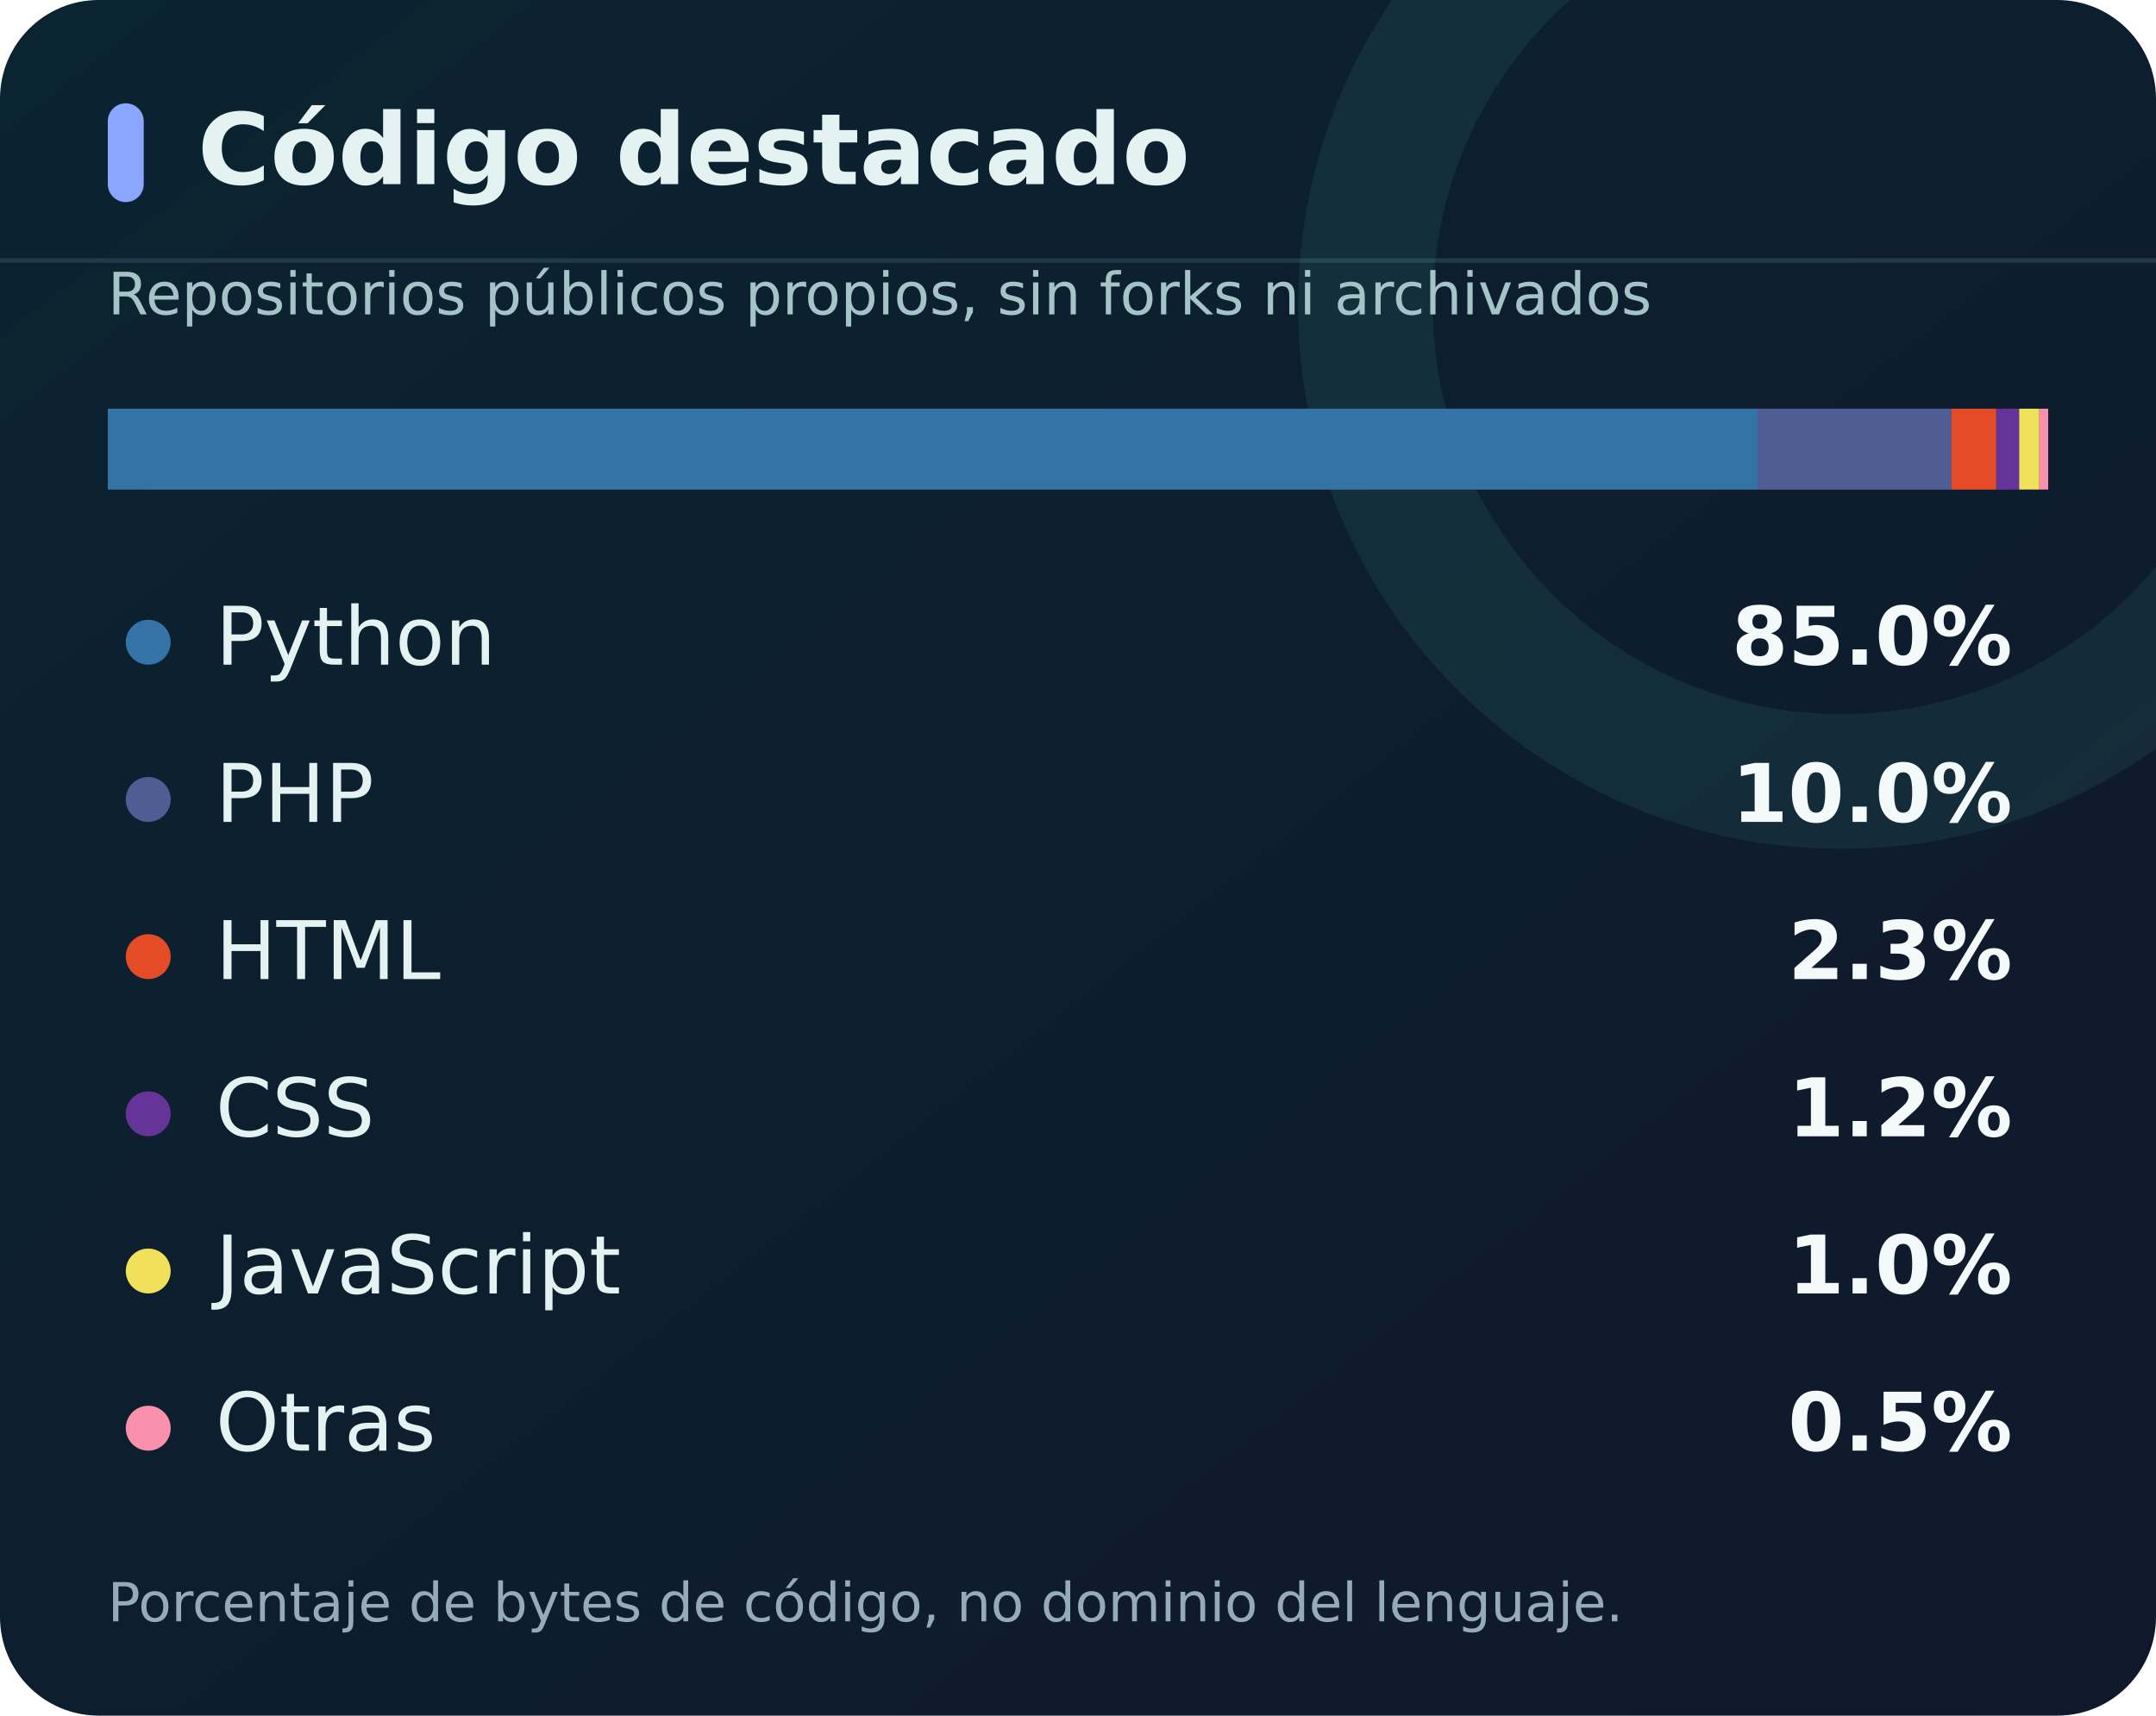
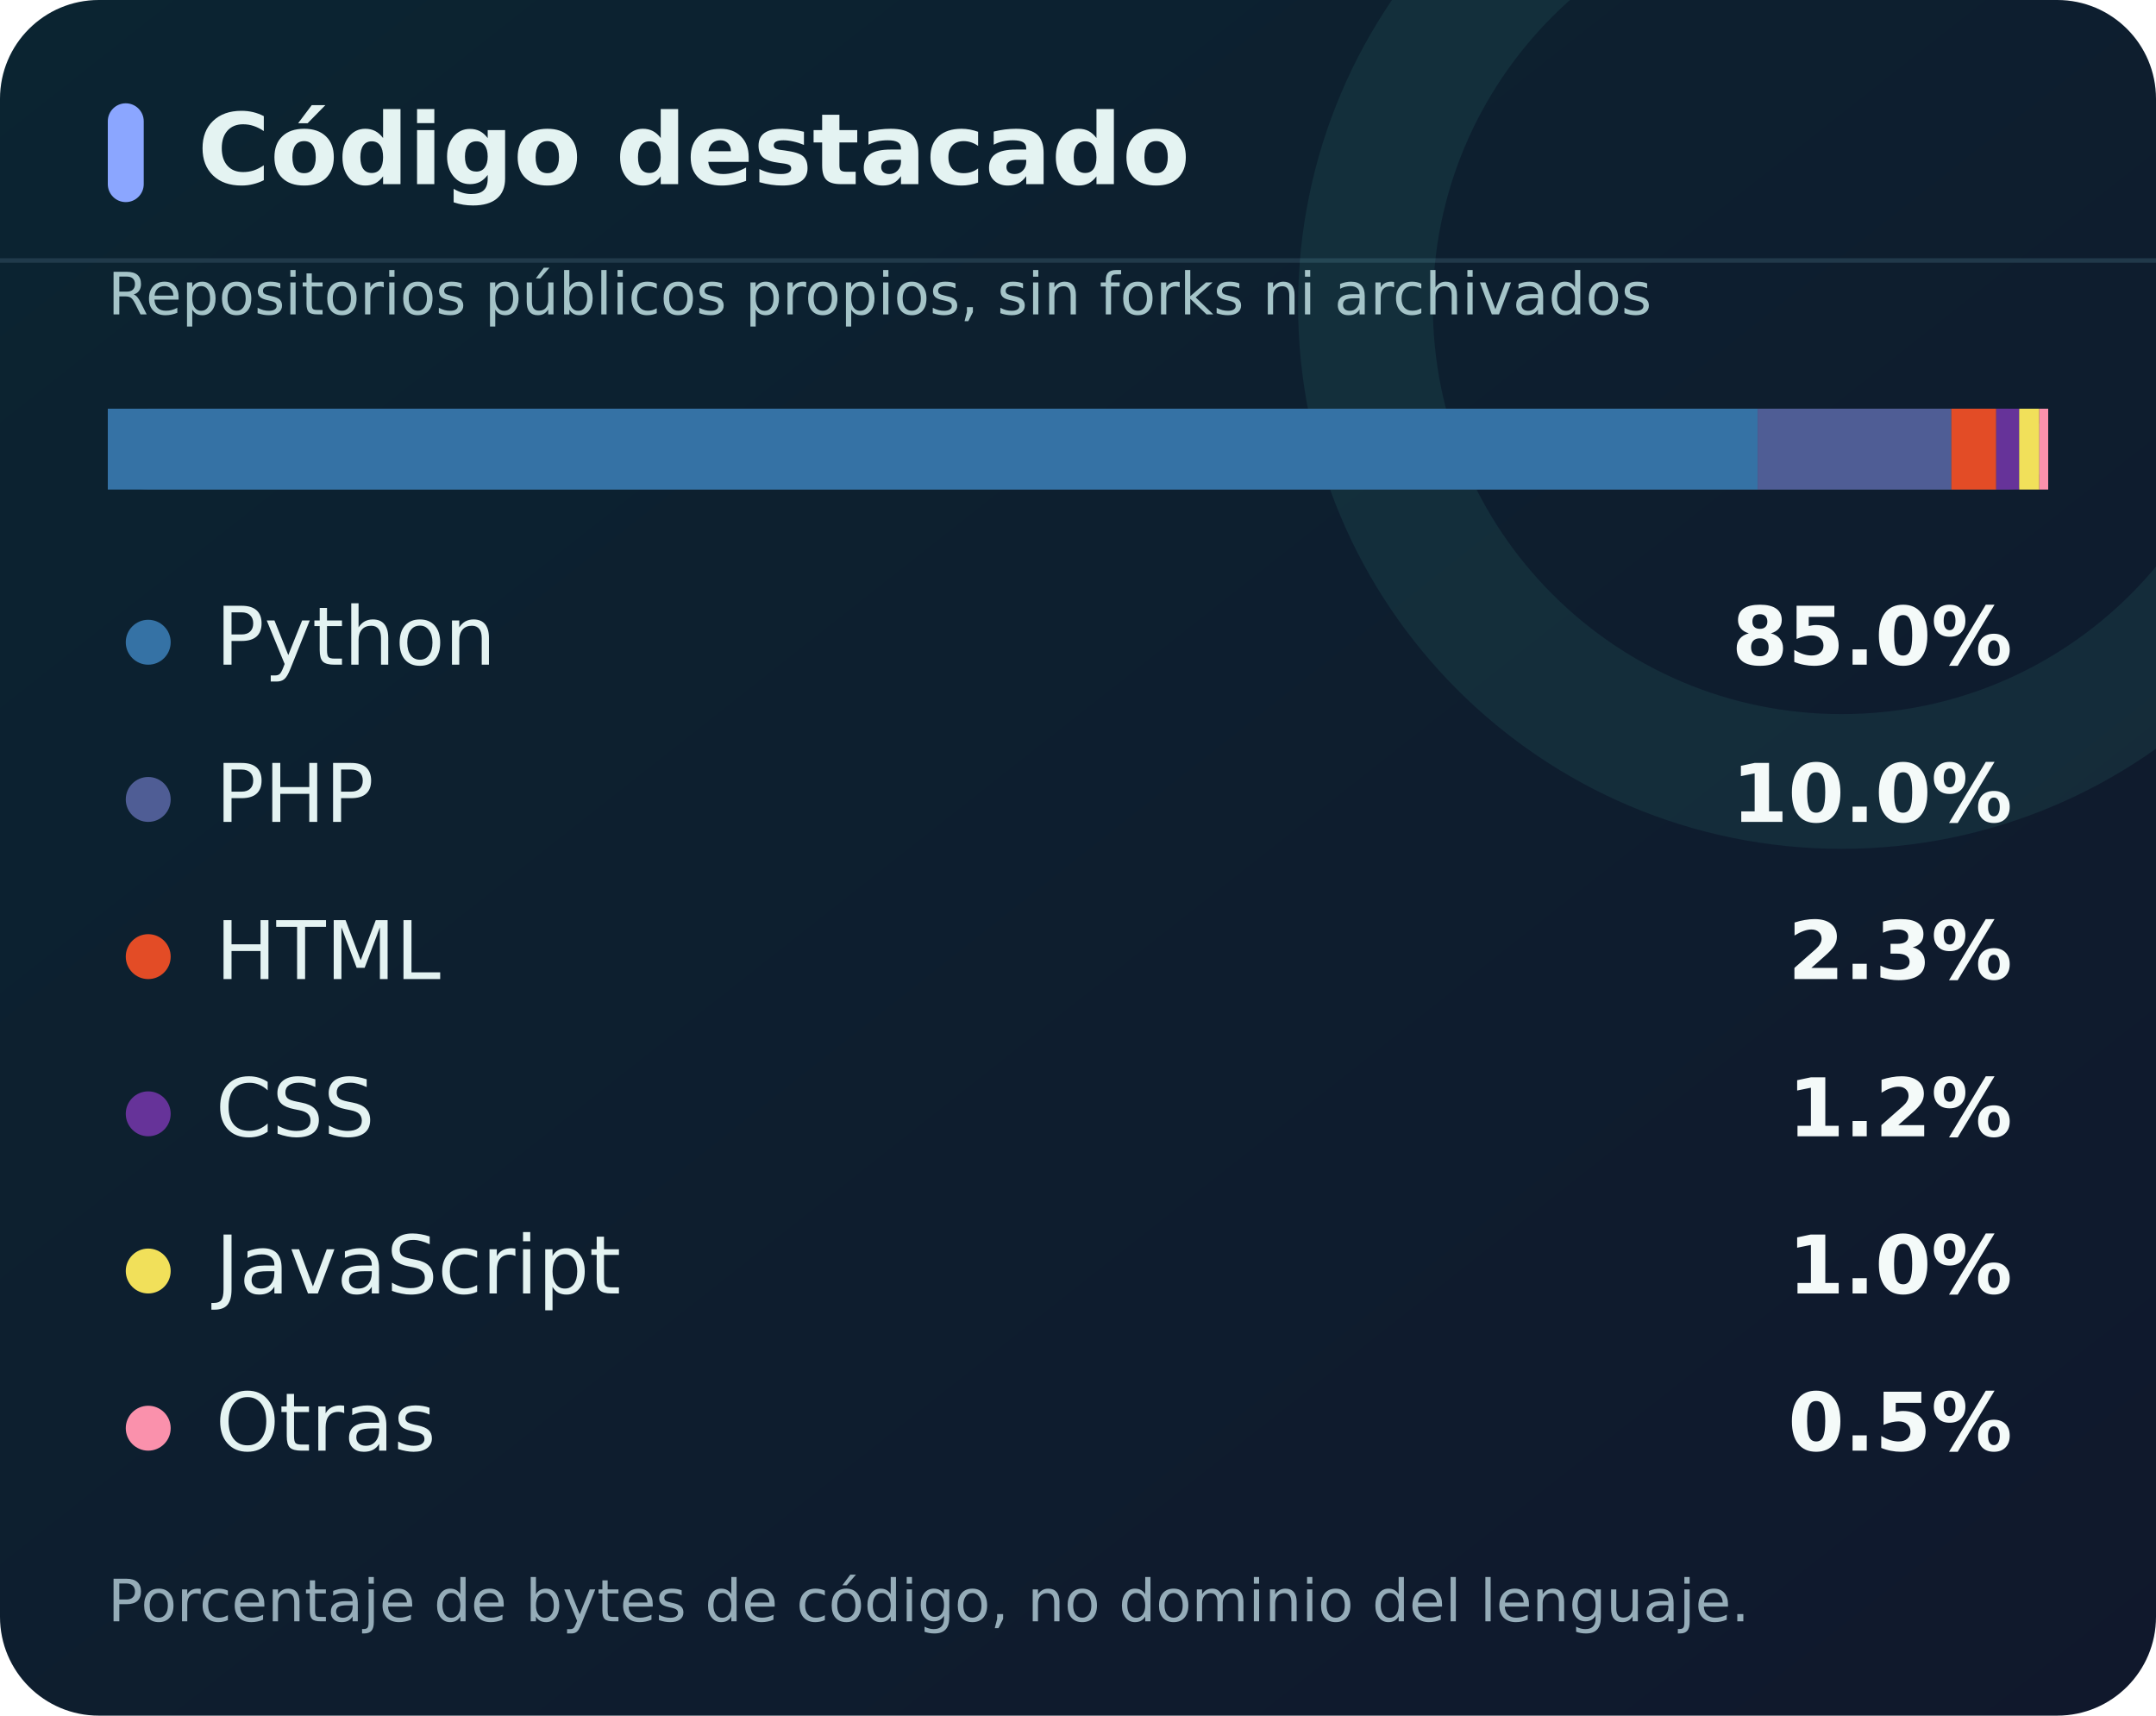
<svg xmlns="http://www.w3.org/2000/svg" width="480" height="382" viewBox="0 0 480 382" role="img" aria-labelledby="title desc">
  <defs>
    <linearGradient id="back" x2="1" y2="1">
      <stop stop-color="#0b2431" />
      <stop offset="1" stop-color="#10182c" />
    </linearGradient>
    <linearGradient id="glow">
      <stop stop-color="#56e4c5" />
      <stop offset="1" stop-color="#8ba6ff" />
    </linearGradient>
    <clipPath id="clip">
      <rect width="480" height="100%" rx="22" />
    </clipPath>
  </defs>
  <rect width="480" height="382" rx="22" fill="url(#back)" />
  <path d="M0 58H480" stroke="#294456" opacity=".7" />
  <path d="M410 -38a106 106 0 1 0 0 212a106 106 0 1 0 0-212z" fill="none" stroke="#63e6c8" stroke-opacity=".08" stroke-width="30" clip-path="url(#clip)" />
  <g font-family="DejaVu Sans, Segoe UI, Arial, sans-serif">
    <rect x="24" y="23" width="8" height="22" rx="4" fill="#8ba6ff" />
    <text x="44" y="41" fill="#e4f3f2" font-size="22" font-weight="700">Código destacado</text>
    <text x="24" y="70" fill="#a5c4c8" font-size="13">Repositorios públicos propios, sin forks ni archivados</text>
    <rect x="24" y="91" width="432" height="18" rx="9" fill="#2b4151" />
    <rect x="24.00" y="91" width="367.31" height="18" fill="#3572A5" />
    <rect x="391.31" y="91" width="43.13" height="18" fill="#4F5D95" />
    <rect x="434.44" y="91" width="9.99" height="18" fill="#e34c26" />
    <rect x="444.43" y="91" width="5.11" height="18" fill="#663399" />
    <rect x="449.54" y="91" width="4.49" height="18" fill="#f1e05a" />
    <rect x="454.03" y="91" width="1.97" height="18" fill="#fa91ac" />
    <circle cx="33" cy="143" r="5" fill="#3572A5" />
    <text x="48" y="148" fill="#e4f3f2" font-size="18">Python</text>
    <text x="448" y="148" text-anchor="end" fill="#f4faf9" font-size="18" font-weight="700">85.0%</text>
    <circle cx="33" cy="178" r="5" fill="#4F5D95" />
    <text x="48" y="183" fill="#e4f3f2" font-size="18">PHP</text>
    <text x="448" y="183" text-anchor="end" fill="#f4faf9" font-size="18" font-weight="700">10.0%</text>
    <circle cx="33" cy="213" r="5" fill="#e34c26" />
    <text x="48" y="218" fill="#e4f3f2" font-size="18">HTML</text>
    <text x="448" y="218" text-anchor="end" fill="#f4faf9" font-size="18" font-weight="700">2.3%</text>
    <circle cx="33" cy="248" r="5" fill="#663399" />
    <text x="48" y="253" fill="#e4f3f2" font-size="18">CSS</text>
    <text x="448" y="253" text-anchor="end" fill="#f4faf9" font-size="18" font-weight="700">1.2%</text>
    <circle cx="33" cy="283" r="5" fill="#f1e05a" />
    <text x="48" y="288" fill="#e4f3f2" font-size="18">JavaScript</text>
    <text x="448" y="288" text-anchor="end" fill="#f4faf9" font-size="18" font-weight="700">1.0%</text>
    <circle cx="33" cy="318" r="5" fill="#fa91ac" />
    <text x="48" y="323" fill="#e4f3f2" font-size="18">Otras</text>
    <text x="448" y="323" text-anchor="end" fill="#f4faf9" font-size="18" font-weight="700">0.5%</text>
-     <text x="24" y="361" fill="#95acb8" font-size="12">Porcentaje de bytes de código, no dominio del lenguaje.</text>
+     <text x="24" y="361" fill="#95acb8" font-size="13">Porcentaje de bytes de código, no dominio del lenguaje.</text>
  </g>
</svg>
